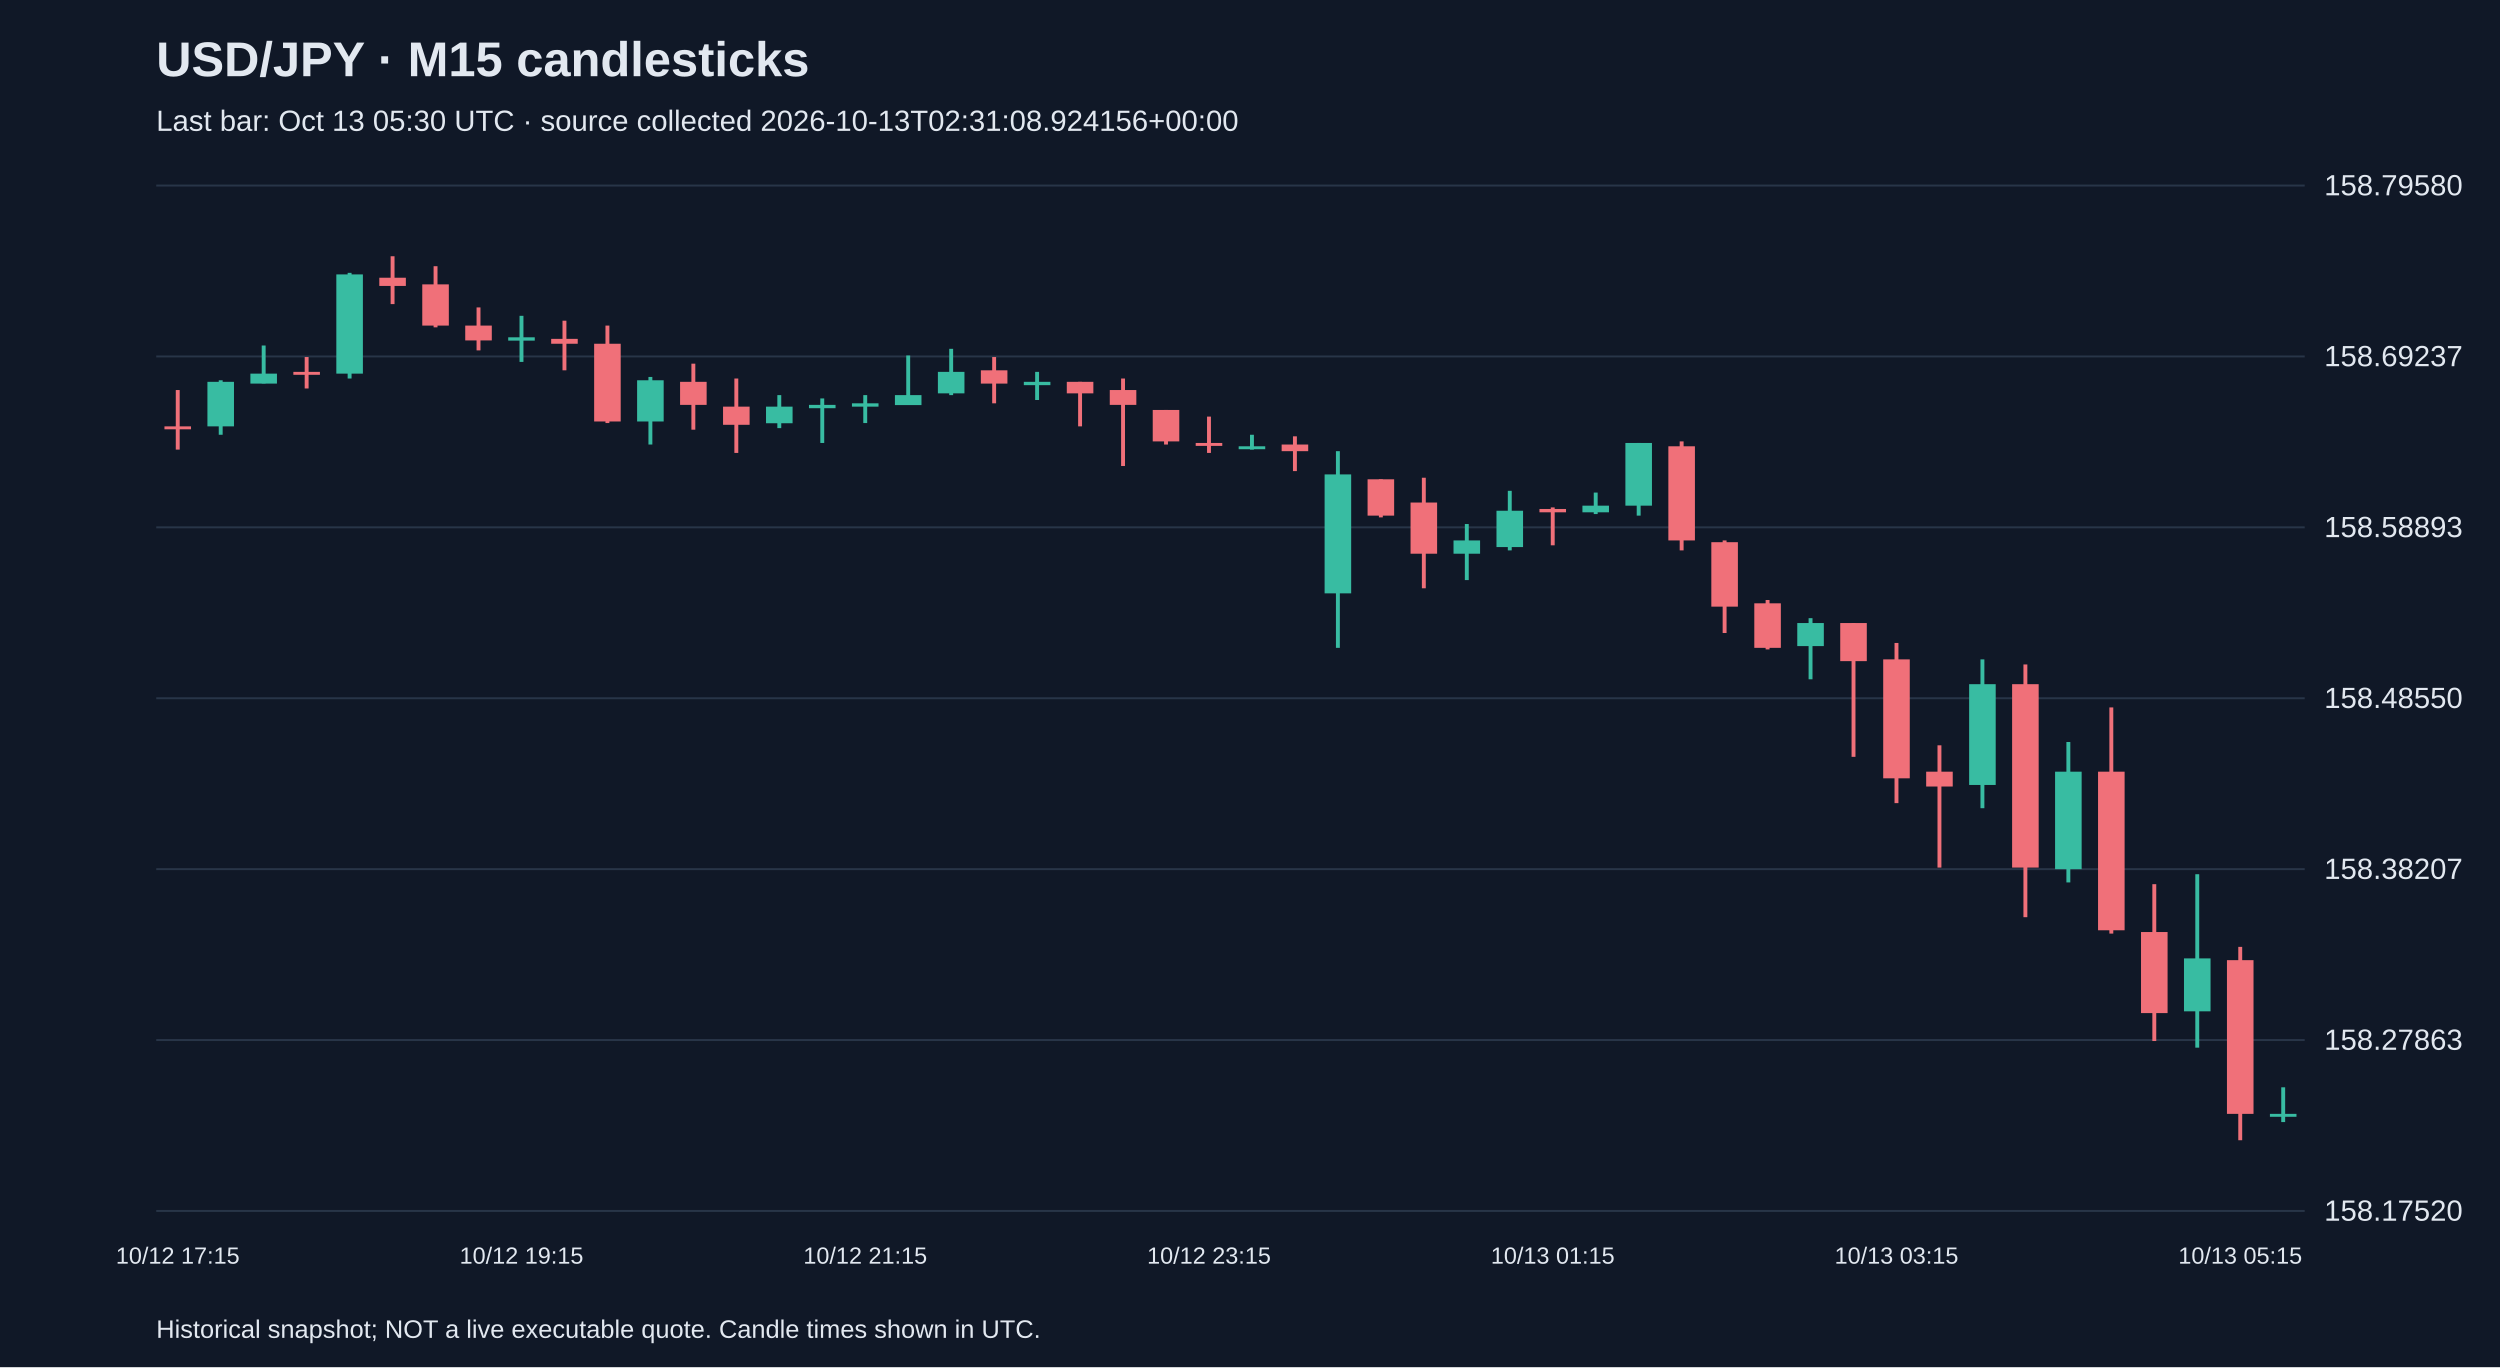
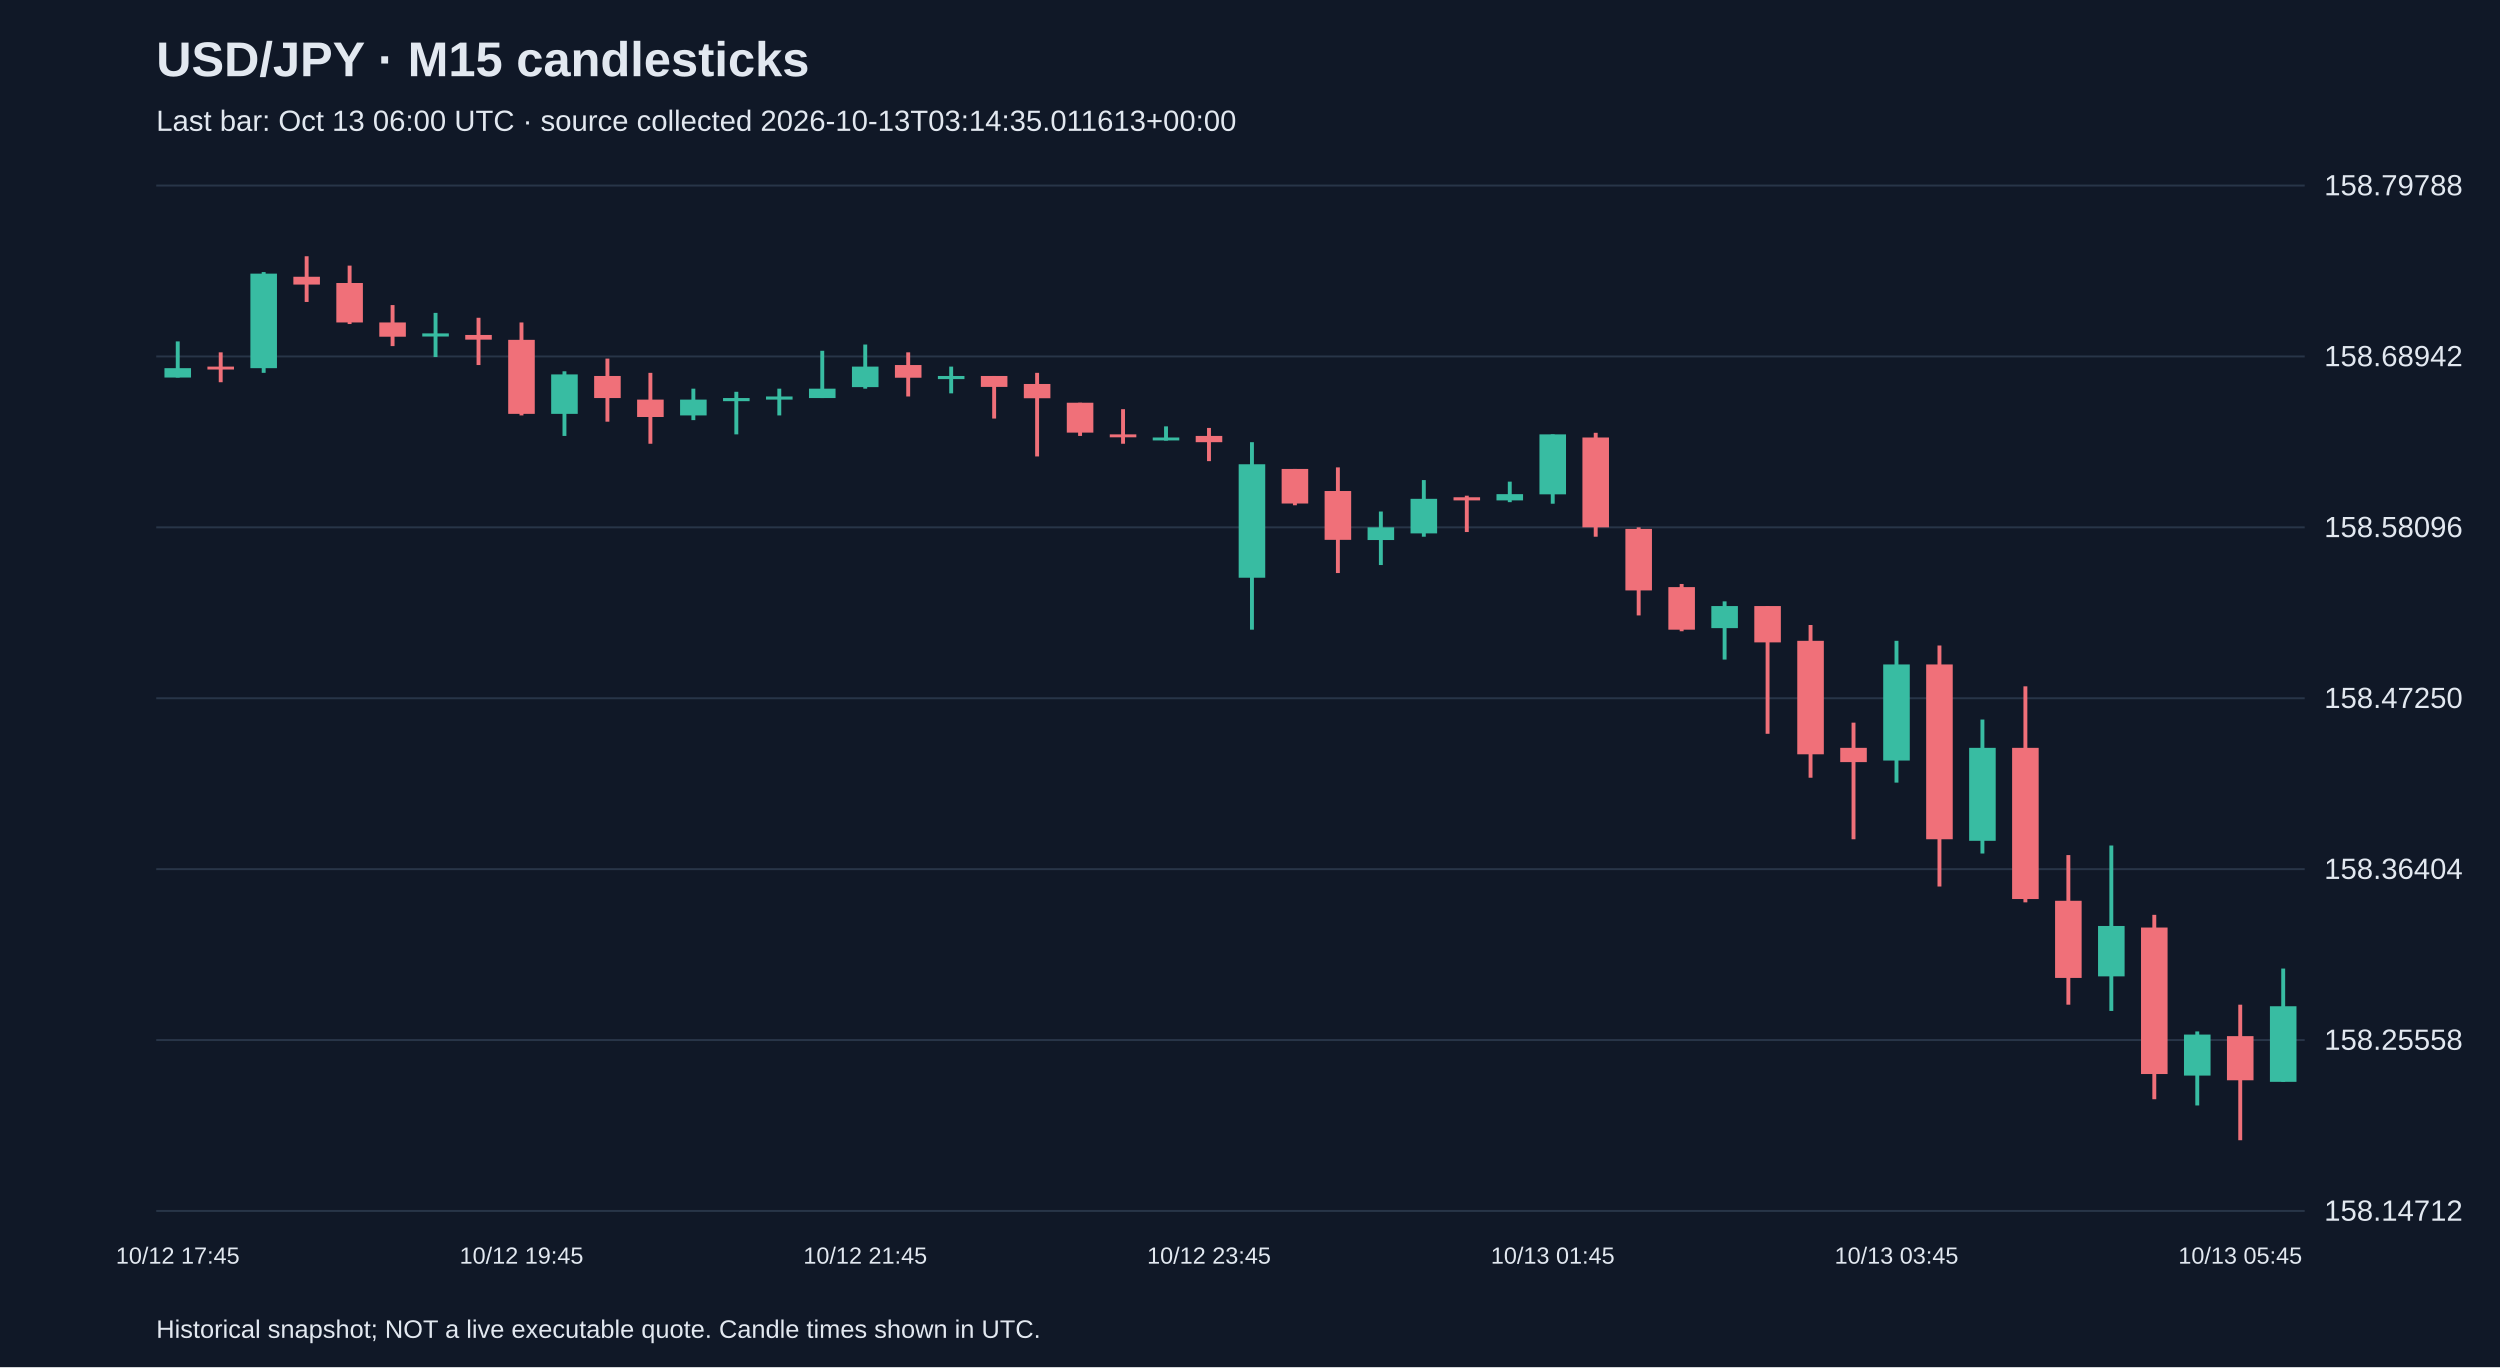
<svg xmlns="http://www.w3.org/2000/svg" viewBox="0 0 1280 700">
  <rect width="100%" height="100%" fill="#101827" />
  <style>text{font-family:Arial,sans-serif;fill:#e2e8f0}</style>
  <text x="80" y="39" font-size="25" font-weight="bold">USD/JPY · M15 candlesticks</text>
-   <text x="80" y="67" font-size="15" fill="#a6b1c5">Last bar: Oct 13 05:30 UTC · source collected 2026-10-13T02:31:08.924156+00:00</text>
+   <text x="80" y="67" font-size="15" fill="#a6b1c5">Last bar: Oct 13 06:00 UTC · source collected 2026-10-13T03:14:35.011613+00:00</text>
  <line x1="80" y1="620.0" x2="1180" y2="620.0" stroke="#283548" />
-   <text x="1190" y="625.0" font-size="15">158.17520</text>
+   <text x="1190" y="625.0" font-size="15">158.14712</text>
  <line x1="80" y1="532.5" x2="1180" y2="532.5" stroke="#283548" />
-   <text x="1190" y="537.5" font-size="15">158.27863</text>
+   <text x="1190" y="537.5" font-size="15">158.25558</text>
  <line x1="80" y1="445.0" x2="1180" y2="445.0" stroke="#283548" />
-   <text x="1190" y="450.0" font-size="15">158.38207</text>
+   <text x="1190" y="450.0" font-size="15">158.36404</text>
  <line x1="80" y1="357.5" x2="1180" y2="357.5" stroke="#283548" />
-   <text x="1190" y="362.5" font-size="15">158.48550</text>
+   <text x="1190" y="362.5" font-size="15">158.47250</text>
  <line x1="80" y1="270.0" x2="1180" y2="270.0" stroke="#283548" />
-   <text x="1190" y="275.0" font-size="15">158.58893</text>
+   <text x="1190" y="275.0" font-size="15">158.58096</text>
  <line x1="80" y1="182.5" x2="1180" y2="182.5" stroke="#283548" />
-   <text x="1190" y="187.5" font-size="15">158.69237</text>
+   <text x="1190" y="187.5" font-size="15">158.68942</text>
  <line x1="80" y1="95.0" x2="1180" y2="95.0" stroke="#283548" />
-   <text x="1190" y="100.0" font-size="15">158.79580</text>
-   <line x1="91.0" y1="199.7" x2="91.0" y2="230.2" stroke="#f07079" stroke-width="2" />
-   <rect x="84.2" y="218.3" width="13.6" height="1.5" fill="#f07079" />
-   <text x="91.0" y="647" text-anchor="middle" font-size="12">10/12 17:15</text>
-   <line x1="113.0" y1="194.7" x2="113.0" y2="222.6" stroke="#38bca2" stroke-width="2" />
-   <rect x="106.2" y="195.5" width="13.6" height="22.8" fill="#38bca2" />
-   <line x1="135.0" y1="176.9" x2="135.0" y2="196.3" stroke="#38bca2" stroke-width="2" />
-   <rect x="128.2" y="191.3" width="13.6" height="5.1" fill="#38bca2" />
-   <line x1="157.0" y1="182.8" x2="157.0" y2="198.9" stroke="#f07079" stroke-width="2" />
-   <rect x="150.2" y="190.4" width="13.6" height="1.5" fill="#f07079" />
-   <line x1="179.0" y1="139.7" x2="179.0" y2="193.8" stroke="#38bca2" stroke-width="2" />
-   <rect x="172.2" y="140.5" width="13.6" height="50.8" fill="#38bca2" />
-   <line x1="201.0" y1="131.2" x2="201.0" y2="155.7" stroke="#f07079" stroke-width="2" />
-   <rect x="194.2" y="142.2" width="13.6" height="4.2" fill="#f07079" />
-   <line x1="223.0" y1="136.3" x2="223.0" y2="167.6" stroke="#f07079" stroke-width="2" />
-   <rect x="216.2" y="145.6" width="13.6" height="21.1" fill="#f07079" />
-   <line x1="245.0" y1="157.4" x2="245.0" y2="179.4" stroke="#f07079" stroke-width="2" />
-   <rect x="238.2" y="166.7" width="13.6" height="7.6" fill="#f07079" />
-   <line x1="267.0" y1="161.7" x2="267.0" y2="185.3" stroke="#38bca2" stroke-width="2" />
-   <rect x="260.2" y="172.7" width="13.6" height="1.7" fill="#38bca2" />
-   <text x="267.0" y="647" text-anchor="middle" font-size="12">10/12 19:15</text>
-   <line x1="289.0" y1="164.2" x2="289.0" y2="189.6" stroke="#f07079" stroke-width="2" />
-   <rect x="282.2" y="173.5" width="13.6" height="2.5" fill="#f07079" />
-   <line x1="311.0" y1="166.7" x2="311.0" y2="216.6" stroke="#f07079" stroke-width="2" />
-   <rect x="304.2" y="176.0" width="13.6" height="39.8" fill="#f07079" />
-   <line x1="333.0" y1="193.0" x2="333.0" y2="227.6" stroke="#38bca2" stroke-width="2" />
-   <rect x="326.2" y="194.7" width="13.6" height="21.1" fill="#38bca2" />
-   <line x1="355.0" y1="186.2" x2="355.0" y2="220.0" stroke="#f07079" stroke-width="2" />
-   <rect x="348.2" y="195.5" width="13.6" height="11.8" fill="#f07079" />
-   <line x1="377.0" y1="193.8" x2="377.0" y2="231.9" stroke="#f07079" stroke-width="2" />
-   <rect x="370.2" y="208.2" width="13.6" height="9.3" fill="#f07079" />
-   <line x1="399.0" y1="202.3" x2="399.0" y2="219.2" stroke="#38bca2" stroke-width="2" />
-   <rect x="392.2" y="208.2" width="13.6" height="8.5" fill="#38bca2" />
-   <line x1="421.0" y1="204.0" x2="421.0" y2="226.8" stroke="#38bca2" stroke-width="2" />
-   <rect x="414.2" y="207.3" width="13.6" height="1.7" fill="#38bca2" />
-   <line x1="443.0" y1="202.3" x2="443.0" y2="216.6" stroke="#38bca2" stroke-width="2" />
-   <rect x="436.2" y="206.5" width="13.6" height="1.7" fill="#38bca2" />
-   <text x="443.0" y="647" text-anchor="middle" font-size="12">10/12 21:15</text>
-   <line x1="465.0" y1="182.0" x2="465.0" y2="207.3" stroke="#38bca2" stroke-width="2" />
-   <rect x="458.2" y="202.3" width="13.6" height="5.1" fill="#38bca2" />
-   <line x1="487.0" y1="178.6" x2="487.0" y2="202.3" stroke="#38bca2" stroke-width="2" />
-   <rect x="480.2" y="190.4" width="13.6" height="11.0" fill="#38bca2" />
-   <line x1="509.0" y1="182.8" x2="509.0" y2="206.5" stroke="#f07079" stroke-width="2" />
-   <rect x="502.2" y="189.6" width="13.6" height="6.8" fill="#f07079" />
-   <line x1="531.0" y1="190.4" x2="531.0" y2="204.8" stroke="#38bca2" stroke-width="2" />
-   <rect x="524.2" y="195.5" width="13.6" height="1.7" fill="#38bca2" />
-   <line x1="553.0" y1="195.5" x2="553.0" y2="218.3" stroke="#f07079" stroke-width="2" />
-   <rect x="546.2" y="195.5" width="13.6" height="5.9" fill="#f07079" />
-   <line x1="575.0" y1="193.8" x2="575.0" y2="238.6" stroke="#f07079" stroke-width="2" />
-   <rect x="568.2" y="199.7" width="13.6" height="7.6" fill="#f07079" />
-   <line x1="597.0" y1="209.9" x2="597.0" y2="227.6" stroke="#f07079" stroke-width="2" />
-   <rect x="590.2" y="209.9" width="13.6" height="16.1" fill="#f07079" />
-   <line x1="619.0" y1="213.3" x2="619.0" y2="231.9" stroke="#f07079" stroke-width="2" />
-   <rect x="612.2" y="226.8" width="13.6" height="1.5" fill="#f07079" />
-   <text x="619.0" y="647" text-anchor="middle" font-size="12">10/12 23:15</text>
-   <line x1="641.0" y1="222.6" x2="641.0" y2="230.2" stroke="#38bca2" stroke-width="2" />
-   <rect x="634.2" y="228.5" width="13.6" height="1.5" fill="#38bca2" />
-   <line x1="663.0" y1="223.4" x2="663.0" y2="241.2" stroke="#f07079" stroke-width="2" />
-   <rect x="656.2" y="227.6" width="13.6" height="3.4" fill="#f07079" />
-   <line x1="685.0" y1="231.0" x2="685.0" y2="331.7" stroke="#38bca2" stroke-width="2" />
-   <rect x="678.2" y="242.9" width="13.6" height="60.9" fill="#38bca2" />
-   <line x1="707.0" y1="245.4" x2="707.0" y2="264.9" stroke="#f07079" stroke-width="2" />
-   <rect x="700.2" y="245.4" width="13.6" height="18.6" fill="#f07079" />
-   <line x1="729.0" y1="244.6" x2="729.0" y2="301.2" stroke="#f07079" stroke-width="2" />
-   <rect x="722.2" y="257.3" width="13.6" height="26.2" fill="#f07079" />
-   <line x1="751.0" y1="268.3" x2="751.0" y2="297.0" stroke="#38bca2" stroke-width="2" />
-   <rect x="744.2" y="276.7" width="13.6" height="6.8" fill="#38bca2" />
-   <line x1="773.0" y1="251.3" x2="773.0" y2="281.8" stroke="#38bca2" stroke-width="2" />
-   <rect x="766.2" y="261.5" width="13.6" height="18.6" fill="#38bca2" />
-   <line x1="795.0" y1="259.8" x2="795.0" y2="279.2" stroke="#f07079" stroke-width="2" />
-   <rect x="788.2" y="260.6" width="13.6" height="1.7" fill="#f07079" />
-   <text x="795.0" y="647" text-anchor="middle" font-size="12">10/13 01:15</text>
-   <line x1="817.0" y1="252.2" x2="817.0" y2="263.2" stroke="#38bca2" stroke-width="2" />
-   <rect x="810.2" y="258.9" width="13.6" height="3.4" fill="#38bca2" />
-   <line x1="839.0" y1="226.8" x2="839.0" y2="264.0" stroke="#38bca2" stroke-width="2" />
-   <rect x="832.2" y="226.8" width="13.6" height="32.1" fill="#38bca2" />
-   <line x1="861.0" y1="226.0" x2="861.0" y2="281.8" stroke="#f07079" stroke-width="2" />
-   <rect x="854.2" y="228.5" width="13.6" height="48.2" fill="#f07079" />
-   <line x1="883.0" y1="276.7" x2="883.0" y2="324.1" stroke="#f07079" stroke-width="2" />
-   <rect x="876.2" y="277.6" width="13.6" height="33.0" fill="#f07079" />
-   <line x1="905.0" y1="307.2" x2="905.0" y2="332.5" stroke="#f07079" stroke-width="2" />
-   <rect x="898.2" y="308.9" width="13.6" height="22.8" fill="#f07079" />
-   <line x1="927.0" y1="316.5" x2="927.0" y2="347.8" stroke="#38bca2" stroke-width="2" />
-   <rect x="920.2" y="319.0" width="13.6" height="11.8" fill="#38bca2" />
-   <line x1="949.0" y1="319.0" x2="949.0" y2="387.5" stroke="#f07079" stroke-width="2" />
-   <rect x="942.2" y="319.0" width="13.6" height="19.5" fill="#f07079" />
-   <line x1="971.0" y1="329.2" x2="971.0" y2="411.2" stroke="#f07079" stroke-width="2" />
-   <rect x="964.2" y="337.6" width="13.6" height="60.9" fill="#f07079" />
-   <text x="971.0" y="647" text-anchor="middle" font-size="12">10/13 03:15</text>
-   <line x1="993.0" y1="381.6" x2="993.0" y2="444.2" stroke="#f07079" stroke-width="2" />
-   <rect x="986.2" y="395.1" width="13.6" height="7.6" fill="#f07079" />
-   <line x1="1015.0" y1="337.6" x2="1015.0" y2="413.8" stroke="#38bca2" stroke-width="2" />
-   <rect x="1008.2" y="350.3" width="13.6" height="51.6" fill="#38bca2" />
-   <line x1="1037.0" y1="340.2" x2="1037.0" y2="469.6" stroke="#f07079" stroke-width="2" />
-   <rect x="1030.2" y="350.3" width="13.6" height="93.9" fill="#f07079" />
-   <line x1="1059.0" y1="379.9" x2="1059.0" y2="451.8" stroke="#38bca2" stroke-width="2" />
-   <rect x="1052.2" y="395.1" width="13.6" height="49.9" fill="#38bca2" />
-   <line x1="1081.0" y1="362.2" x2="1081.0" y2="478.0" stroke="#f07079" stroke-width="2" />
-   <rect x="1074.2" y="395.1" width="13.6" height="81.2" fill="#f07079" />
-   <line x1="1103.0" y1="452.7" x2="1103.0" y2="533.0" stroke="#f07079" stroke-width="2" />
-   <rect x="1096.2" y="477.2" width="13.6" height="41.5" fill="#f07079" />
-   <line x1="1125.0" y1="447.6" x2="1125.0" y2="536.4" stroke="#38bca2" stroke-width="2" />
-   <rect x="1118.2" y="490.7" width="13.6" height="27.1" fill="#38bca2" />
-   <line x1="1147.0" y1="484.8" x2="1147.0" y2="583.8" stroke="#f07079" stroke-width="2" />
-   <rect x="1140.2" y="491.6" width="13.6" height="78.7" fill="#f07079" />
-   <text x="1147.0" y="647" text-anchor="middle" font-size="12">10/13 05:15</text>
-   <line x1="1169.0" y1="556.7" x2="1169.0" y2="574.5" stroke="#38bca2" stroke-width="2" />
-   <rect x="1162.2" y="570.3" width="13.6" height="1.5" fill="#38bca2" />
+   <text x="1190" y="100.0" font-size="15">158.79788</text>
+   <line x1="91.0" y1="174.8" x2="91.0" y2="193.3" stroke="#38bca2" stroke-width="2" />
+   <rect x="84.2" y="188.5" width="13.6" height="4.8" fill="#38bca2" />
+   <text x="91.0" y="647" text-anchor="middle" font-size="12">10/12 17:45</text>
+   <line x1="113.0" y1="180.4" x2="113.0" y2="195.7" stroke="#f07079" stroke-width="2" />
+   <rect x="106.2" y="187.7" width="13.6" height="1.5" fill="#f07079" />
+   <line x1="135.0" y1="139.3" x2="135.0" y2="190.9" stroke="#38bca2" stroke-width="2" />
+   <rect x="128.2" y="140.1" width="13.6" height="48.4" fill="#38bca2" />
+   <line x1="157.0" y1="131.2" x2="157.0" y2="154.6" stroke="#f07079" stroke-width="2" />
+   <rect x="150.2" y="141.7" width="13.6" height="4.0" fill="#f07079" />
+   <line x1="179.0" y1="136.0" x2="179.0" y2="165.9" stroke="#f07079" stroke-width="2" />
+   <rect x="172.2" y="144.9" width="13.6" height="20.2" fill="#f07079" />
+   <line x1="201.0" y1="156.2" x2="201.0" y2="177.2" stroke="#f07079" stroke-width="2" />
+   <rect x="194.2" y="165.1" width="13.6" height="7.3" fill="#f07079" />
+   <line x1="223.0" y1="160.2" x2="223.0" y2="182.8" stroke="#38bca2" stroke-width="2" />
+   <rect x="216.2" y="170.7" width="13.6" height="1.6" fill="#38bca2" />
+   <line x1="245.0" y1="162.7" x2="245.0" y2="186.9" stroke="#f07079" stroke-width="2" />
+   <rect x="238.2" y="171.5" width="13.6" height="2.4" fill="#f07079" />
+   <line x1="267.0" y1="165.1" x2="267.0" y2="212.7" stroke="#f07079" stroke-width="2" />
+   <rect x="260.2" y="174.0" width="13.6" height="37.9" fill="#f07079" />
+   <text x="267.0" y="647" text-anchor="middle" font-size="12">10/12 19:45</text>
+   <line x1="289.0" y1="190.1" x2="289.0" y2="223.2" stroke="#38bca2" stroke-width="2" />
+   <rect x="282.2" y="191.7" width="13.6" height="20.2" fill="#38bca2" />
+   <line x1="311.0" y1="183.6" x2="311.0" y2="215.9" stroke="#f07079" stroke-width="2" />
+   <rect x="304.2" y="192.5" width="13.6" height="11.3" fill="#f07079" />
+   <line x1="333.0" y1="190.9" x2="333.0" y2="227.2" stroke="#f07079" stroke-width="2" />
+   <rect x="326.2" y="204.6" width="13.6" height="8.9" fill="#f07079" />
+   <line x1="355.0" y1="199.0" x2="355.0" y2="215.1" stroke="#38bca2" stroke-width="2" />
+   <rect x="348.2" y="204.6" width="13.6" height="8.1" fill="#38bca2" />
+   <line x1="377.0" y1="200.6" x2="377.0" y2="222.4" stroke="#38bca2" stroke-width="2" />
+   <rect x="370.2" y="203.8" width="13.6" height="1.6" fill="#38bca2" />
+   <line x1="399.0" y1="199.0" x2="399.0" y2="212.7" stroke="#38bca2" stroke-width="2" />
+   <rect x="392.2" y="203.0" width="13.6" height="1.6" fill="#38bca2" />
+   <line x1="421.0" y1="179.6" x2="421.0" y2="203.8" stroke="#38bca2" stroke-width="2" />
+   <rect x="414.2" y="199.0" width="13.6" height="4.8" fill="#38bca2" />
+   <line x1="443.0" y1="176.4" x2="443.0" y2="199.0" stroke="#38bca2" stroke-width="2" />
+   <rect x="436.2" y="187.7" width="13.6" height="10.5" fill="#38bca2" />
+   <text x="443.0" y="647" text-anchor="middle" font-size="12">10/12 21:45</text>
+   <line x1="465.0" y1="180.4" x2="465.0" y2="203.0" stroke="#f07079" stroke-width="2" />
+   <rect x="458.2" y="186.9" width="13.6" height="6.5" fill="#f07079" />
+   <line x1="487.0" y1="187.7" x2="487.0" y2="201.4" stroke="#38bca2" stroke-width="2" />
+   <rect x="480.2" y="192.5" width="13.6" height="1.6" fill="#38bca2" />
+   <line x1="509.0" y1="192.5" x2="509.0" y2="214.3" stroke="#f07079" stroke-width="2" />
+   <rect x="502.2" y="192.5" width="13.6" height="5.6" fill="#f07079" />
+   <line x1="531.0" y1="190.9" x2="531.0" y2="233.7" stroke="#f07079" stroke-width="2" />
+   <rect x="524.2" y="196.6" width="13.6" height="7.3" fill="#f07079" />
+   <line x1="553.0" y1="206.2" x2="553.0" y2="223.2" stroke="#f07079" stroke-width="2" />
+   <rect x="546.2" y="206.2" width="13.6" height="15.3" fill="#f07079" />
+   <line x1="575.0" y1="209.5" x2="575.0" y2="227.2" stroke="#f07079" stroke-width="2" />
+   <rect x="568.2" y="222.4" width="13.6" height="1.5" fill="#f07079" />
+   <line x1="597.0" y1="218.3" x2="597.0" y2="225.6" stroke="#38bca2" stroke-width="2" />
+   <rect x="590.2" y="224.0" width="13.6" height="1.5" fill="#38bca2" />
+   <line x1="619.0" y1="219.1" x2="619.0" y2="236.1" stroke="#f07079" stroke-width="2" />
+   <rect x="612.2" y="223.2" width="13.6" height="3.2" fill="#f07079" />
+   <text x="619.0" y="647" text-anchor="middle" font-size="12">10/12 23:45</text>
+   <line x1="641.0" y1="226.4" x2="641.0" y2="322.4" stroke="#38bca2" stroke-width="2" />
+   <rect x="634.2" y="237.7" width="13.6" height="58.1" fill="#38bca2" />
+   <line x1="663.0" y1="240.1" x2="663.0" y2="258.7" stroke="#f07079" stroke-width="2" />
+   <rect x="656.2" y="240.1" width="13.6" height="17.7" fill="#f07079" />
+   <line x1="685.0" y1="239.3" x2="685.0" y2="293.4" stroke="#f07079" stroke-width="2" />
+   <rect x="678.2" y="251.4" width="13.6" height="25.0" fill="#f07079" />
+   <line x1="707.0" y1="261.9" x2="707.0" y2="289.3" stroke="#38bca2" stroke-width="2" />
+   <rect x="700.2" y="270.0" width="13.6" height="6.5" fill="#38bca2" />
+   <line x1="729.0" y1="245.8" x2="729.0" y2="274.8" stroke="#38bca2" stroke-width="2" />
+   <rect x="722.2" y="255.4" width="13.6" height="17.7" fill="#38bca2" />
+   <line x1="751.0" y1="253.8" x2="751.0" y2="272.4" stroke="#f07079" stroke-width="2" />
+   <rect x="744.2" y="254.6" width="13.6" height="1.6" fill="#f07079" />
+   <line x1="773.0" y1="246.6" x2="773.0" y2="257.1" stroke="#38bca2" stroke-width="2" />
+   <rect x="766.2" y="253.0" width="13.6" height="3.2" fill="#38bca2" />
+   <line x1="795.0" y1="222.4" x2="795.0" y2="257.9" stroke="#38bca2" stroke-width="2" />
+   <rect x="788.2" y="222.4" width="13.6" height="30.7" fill="#38bca2" />
+   <text x="795.0" y="647" text-anchor="middle" font-size="12">10/13 01:45</text>
+   <line x1="817.0" y1="221.6" x2="817.0" y2="274.8" stroke="#f07079" stroke-width="2" />
+   <rect x="810.2" y="224.0" width="13.6" height="46.0" fill="#f07079" />
+   <line x1="839.0" y1="270.0" x2="839.0" y2="315.1" stroke="#f07079" stroke-width="2" />
+   <rect x="832.2" y="270.8" width="13.6" height="31.5" fill="#f07079" />
+   <line x1="861.0" y1="299.0" x2="861.0" y2="323.2" stroke="#f07079" stroke-width="2" />
+   <rect x="854.2" y="300.6" width="13.6" height="21.8" fill="#f07079" />
+   <line x1="883.0" y1="307.9" x2="883.0" y2="337.7" stroke="#38bca2" stroke-width="2" />
+   <rect x="876.2" y="310.3" width="13.6" height="11.3" fill="#38bca2" />
+   <line x1="905.0" y1="310.3" x2="905.0" y2="375.7" stroke="#f07079" stroke-width="2" />
+   <rect x="898.2" y="310.3" width="13.6" height="18.6" fill="#f07079" />
+   <line x1="927.0" y1="320.0" x2="927.0" y2="398.2" stroke="#f07079" stroke-width="2" />
+   <rect x="920.2" y="328.1" width="13.6" height="58.1" fill="#f07079" />
+   <line x1="949.0" y1="370.0" x2="949.0" y2="429.7" stroke="#f07079" stroke-width="2" />
+   <rect x="942.2" y="382.9" width="13.6" height="7.3" fill="#f07079" />
+   <line x1="971.0" y1="328.1" x2="971.0" y2="400.7" stroke="#38bca2" stroke-width="2" />
+   <rect x="964.2" y="340.2" width="13.6" height="49.2" fill="#38bca2" />
+   <text x="971.0" y="647" text-anchor="middle" font-size="12">10/13 03:45</text>
+   <line x1="993.0" y1="330.5" x2="993.0" y2="453.9" stroke="#f07079" stroke-width="2" />
+   <rect x="986.2" y="340.2" width="13.6" height="89.5" fill="#f07079" />
+   <line x1="1015.0" y1="368.4" x2="1015.0" y2="437.0" stroke="#38bca2" stroke-width="2" />
+   <rect x="1008.2" y="382.9" width="13.6" height="47.6" fill="#38bca2" />
+   <line x1="1037.0" y1="351.4" x2="1037.0" y2="462.0" stroke="#f07079" stroke-width="2" />
+   <rect x="1030.2" y="382.9" width="13.6" height="77.4" fill="#f07079" />
+   <line x1="1059.0" y1="437.8" x2="1059.0" y2="514.4" stroke="#f07079" stroke-width="2" />
+   <rect x="1052.2" y="461.2" width="13.6" height="39.5" fill="#f07079" />
+   <line x1="1081.0" y1="432.9" x2="1081.0" y2="517.6" stroke="#38bca2" stroke-width="2" />
+   <rect x="1074.2" y="474.1" width="13.6" height="25.8" fill="#38bca2" />
+   <line x1="1103.0" y1="468.4" x2="1103.0" y2="562.8" stroke="#f07079" stroke-width="2" />
+   <rect x="1096.2" y="474.9" width="13.6" height="75.0" fill="#f07079" />
+   <line x1="1125.0" y1="528.1" x2="1125.0" y2="566.0" stroke="#38bca2" stroke-width="2" />
+   <rect x="1118.2" y="529.7" width="13.6" height="21.0" fill="#38bca2" />
+   <line x1="1147.0" y1="514.4" x2="1147.0" y2="583.8" stroke="#f07079" stroke-width="2" />
+   <rect x="1140.2" y="530.5" width="13.6" height="22.6" fill="#f07079" />
+   <text x="1147.0" y="647" text-anchor="middle" font-size="12">10/13 05:45</text>
+   <line x1="1169.0" y1="495.9" x2="1169.0" y2="553.9" stroke="#38bca2" stroke-width="2" />
+   <rect x="1162.2" y="515.2" width="13.6" height="38.7" fill="#38bca2" />
  <text x="80" y="685" font-size="13">Historical snapshot; NOT a live executable quote. Candle times shown in UTC.</text>
</svg>
